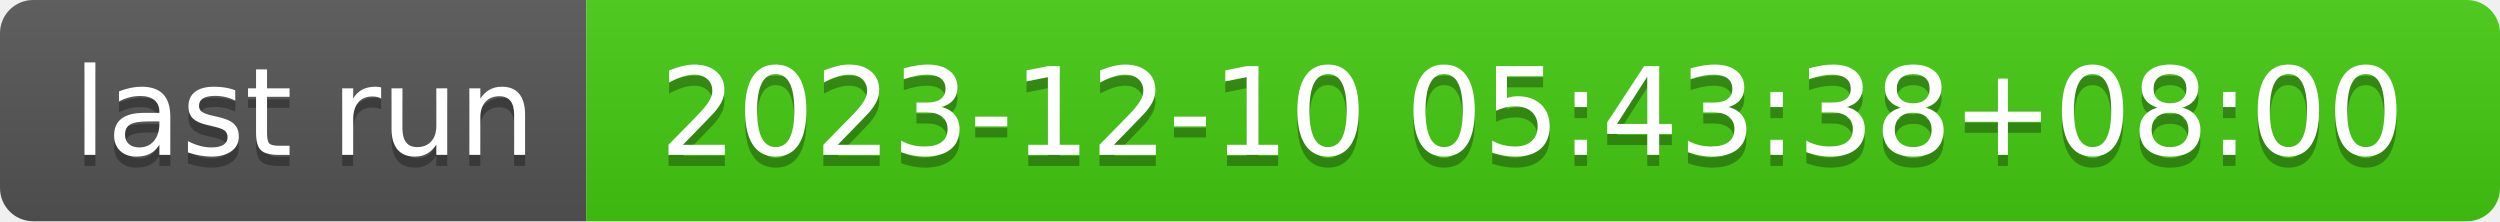
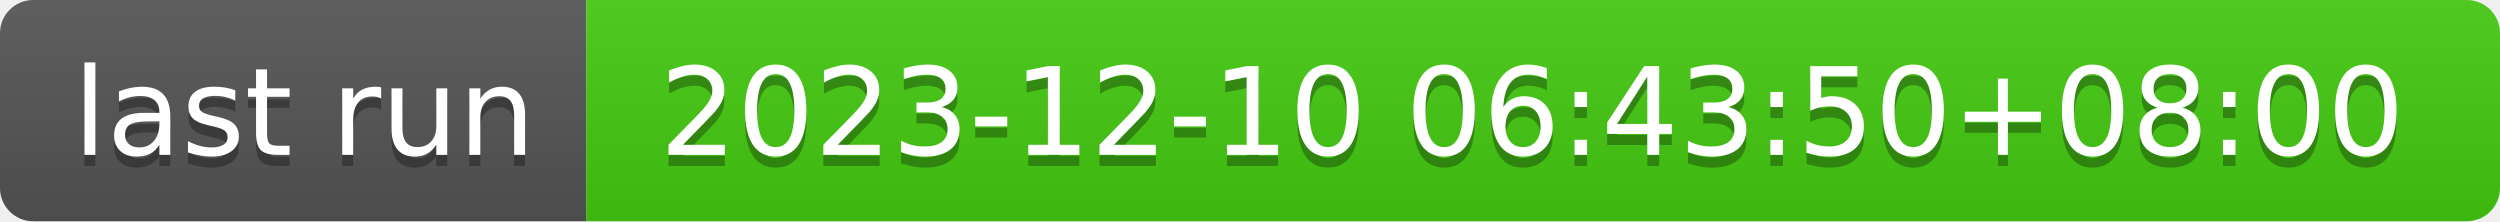
- <svg xmlns="http://www.w3.org/2000/svg" width="226" height="20" role="img" aria-label="last run: 2023-12-10 05:43:38+08:00">
+ <svg xmlns="http://www.w3.org/2000/svg" width="226" height="20" role="img" aria-label="last run: 2023-12-10 06:43:50+08:00">
  <linearGradient id="s" x2="0" y2="100%">
    <stop offset="0" stop-color="#bbb" stop-opacity=".1" />
    <stop offset="1" stop-opacity=".1" />
  </linearGradient>
  <clipPath id="r">
    <rect width="226" height="20" rx="3" fill="#fff" />
  </clipPath>
  <g clip-path="url(#r)">
    <rect width="53" height="20" fill="#555" />
    <rect x="53" width="173" height="20" fill="#4c1" />
    <rect width="226" height="20" fill="url(#s)" />
  </g>
  <g fill="#fff" text-anchor="middle" font-family="Verdana,Geneva,DejaVu Sans,sans-serif" text-rendering="geometricPrecision" font-size="110">
    <text aria-hidden="true" x="275" y="150" fill="#010101" fill-opacity=".3" transform="scale(.1)" textLength="430">last run</text>
    <text x="275" y="140" transform="scale(.1)" fill="#fff" textLength="430">last run</text>
-     <text aria-hidden="true" x="1385" y="150" fill="#010101" fill-opacity=".3" transform="scale(.1)" textLength="1630">2023-12-10 05:43:38+08:00</text>
-     <text x="1385" y="140" transform="scale(.1)" fill="#fff" textLength="1630">2023-12-10 05:43:38+08:00</text>
+     <text aria-hidden="true" x="1385" y="150" fill="#010101" fill-opacity=".3" transform="scale(.1)" textLength="1630">2023-12-10 06:43:50+08:00</text>
+     <text x="1385" y="140" transform="scale(.1)" fill="#fff" textLength="1630">2023-12-10 06:43:50+08:00</text>
  </g>
</svg>
